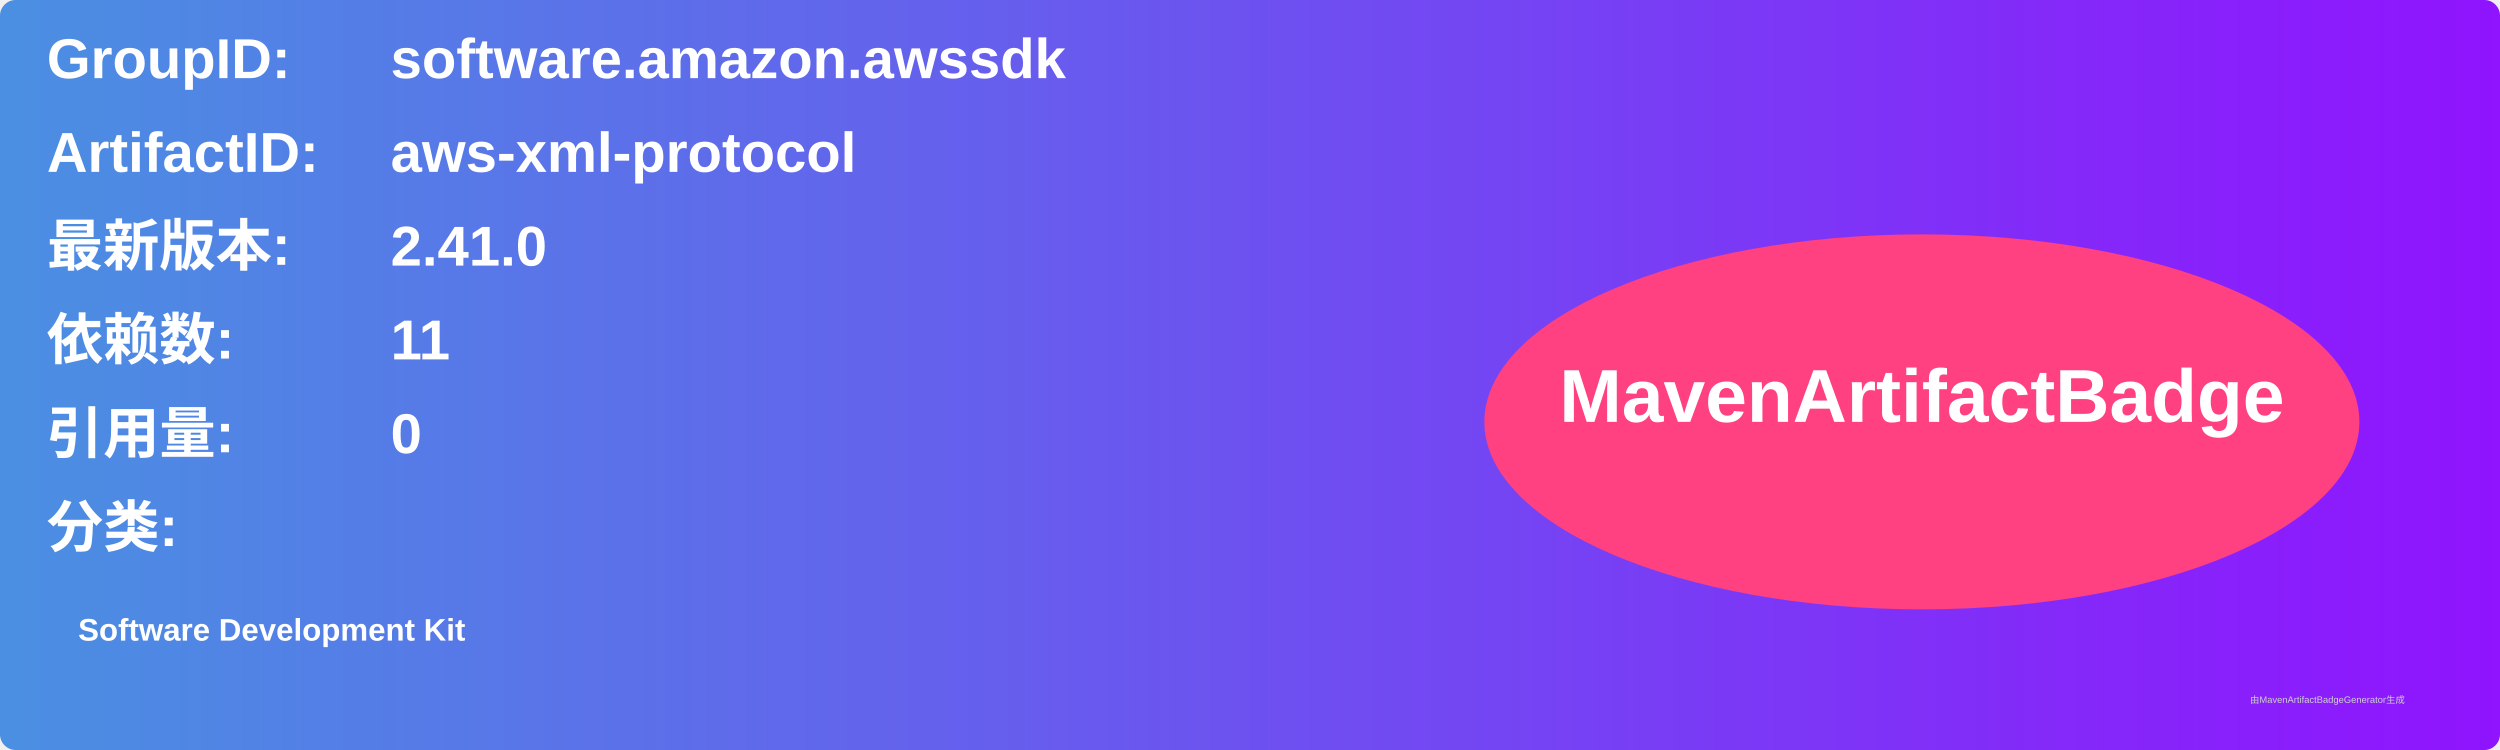
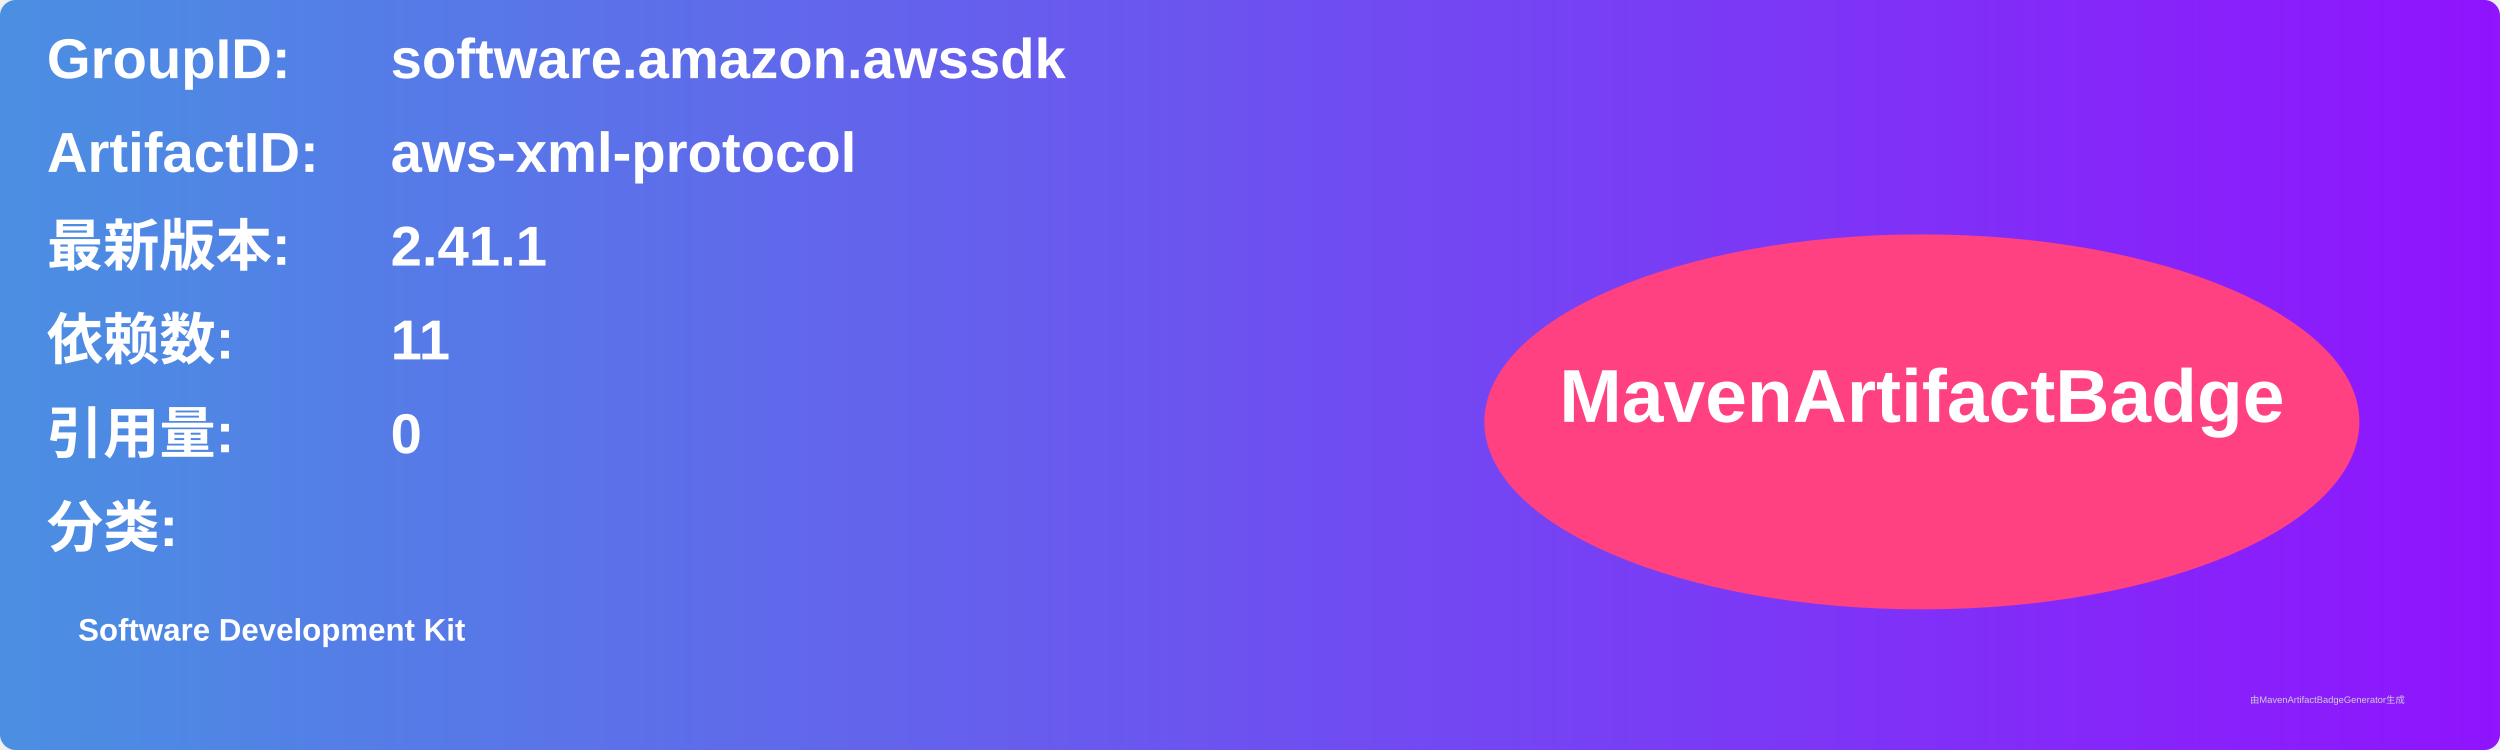
<svg xmlns="http://www.w3.org/2000/svg" width="800" height="240" viewBox="0 0 800 240">
  <linearGradient id="grad" x1="0%" y1="0%" x2="100%" y2="0%">
    <stop offset="0%" stop-color="#4a90e2" />
    <stop offset="100%" stop-color="#9013fe" />
  </linearGradient>
  <rect width="100%" height="100%" rx="5" ry="5" fill="url(#grad)" />
  <g transform="translate(15, 15)">
    <text x="0" y="10" font-family="Arial" font-size="18" fill="white" font-weight="bold" width="260">GroupID:</text>
    <text x="110" y="10" font-family="Arial" font-size="18" fill="white" font-weight="bold" width="460">software.amazon.awssdk</text>
    <text x="0" y="40" font-family="Arial" font-size="18" fill="white" font-weight="bold" width="260">ArtifactID:</text>
    <text x="110" y="40" font-family="Arial" font-size="18" fill="white" font-weight="bold" width="460">aws-xml-protocol</text>
    <text x="0" y="70" font-family="Arial" font-size="18" fill="white" font-weight="bold">最新版本:</text>
    <text x="110" y="70" font-family="Arial" font-size="18" fill="white" font-weight="bold">
-       <tspan font-weight="bold">2.41.0</tspan>
+       <tspan font-weight="bold">2.41.1</tspan>
    </text>
    <text x="0" y="100" font-family="Arial" font-size="18" fill="white" font-weight="bold">依赖数: </text>
    <text x="110" y="100" font-family="Arial" font-size="18" fill="white">
      <tspan font-weight="bold">11</tspan>
    </text>
    <text x="0" y="130" font-family="Arial" font-size="18" fill="white" font-weight="bold">引用量: </text>
    <text x="110" y="130" font-family="Arial" font-size="18" fill="white">
      <tspan font-weight="bold">0</tspan>
    </text>
    <text x="0" y="160" font-family="Arial" font-size="18" fill="white" font-weight="bold">分类:</text>
    <text x="10" y="190" font-family="Arial" font-size="10" fill="white">
      <tspan font-weight="bold">Software Development Kit</tspan>
    </text>
    <ellipse cx="600" cy="120" rx="140" ry="60" fill="#ff4081" />
    <text x="600" y="120" text-anchor="middle" font-family="Arial" font-size="24" fill="white" font-weight="bold">MavenArtifactBadge</text>
  </g>
  <text x="720" y="225" font-family="Arial" font-size="3" fill="#d0d0d0">由MavenArtifactBadgeGenerator生成</text>
</svg>
